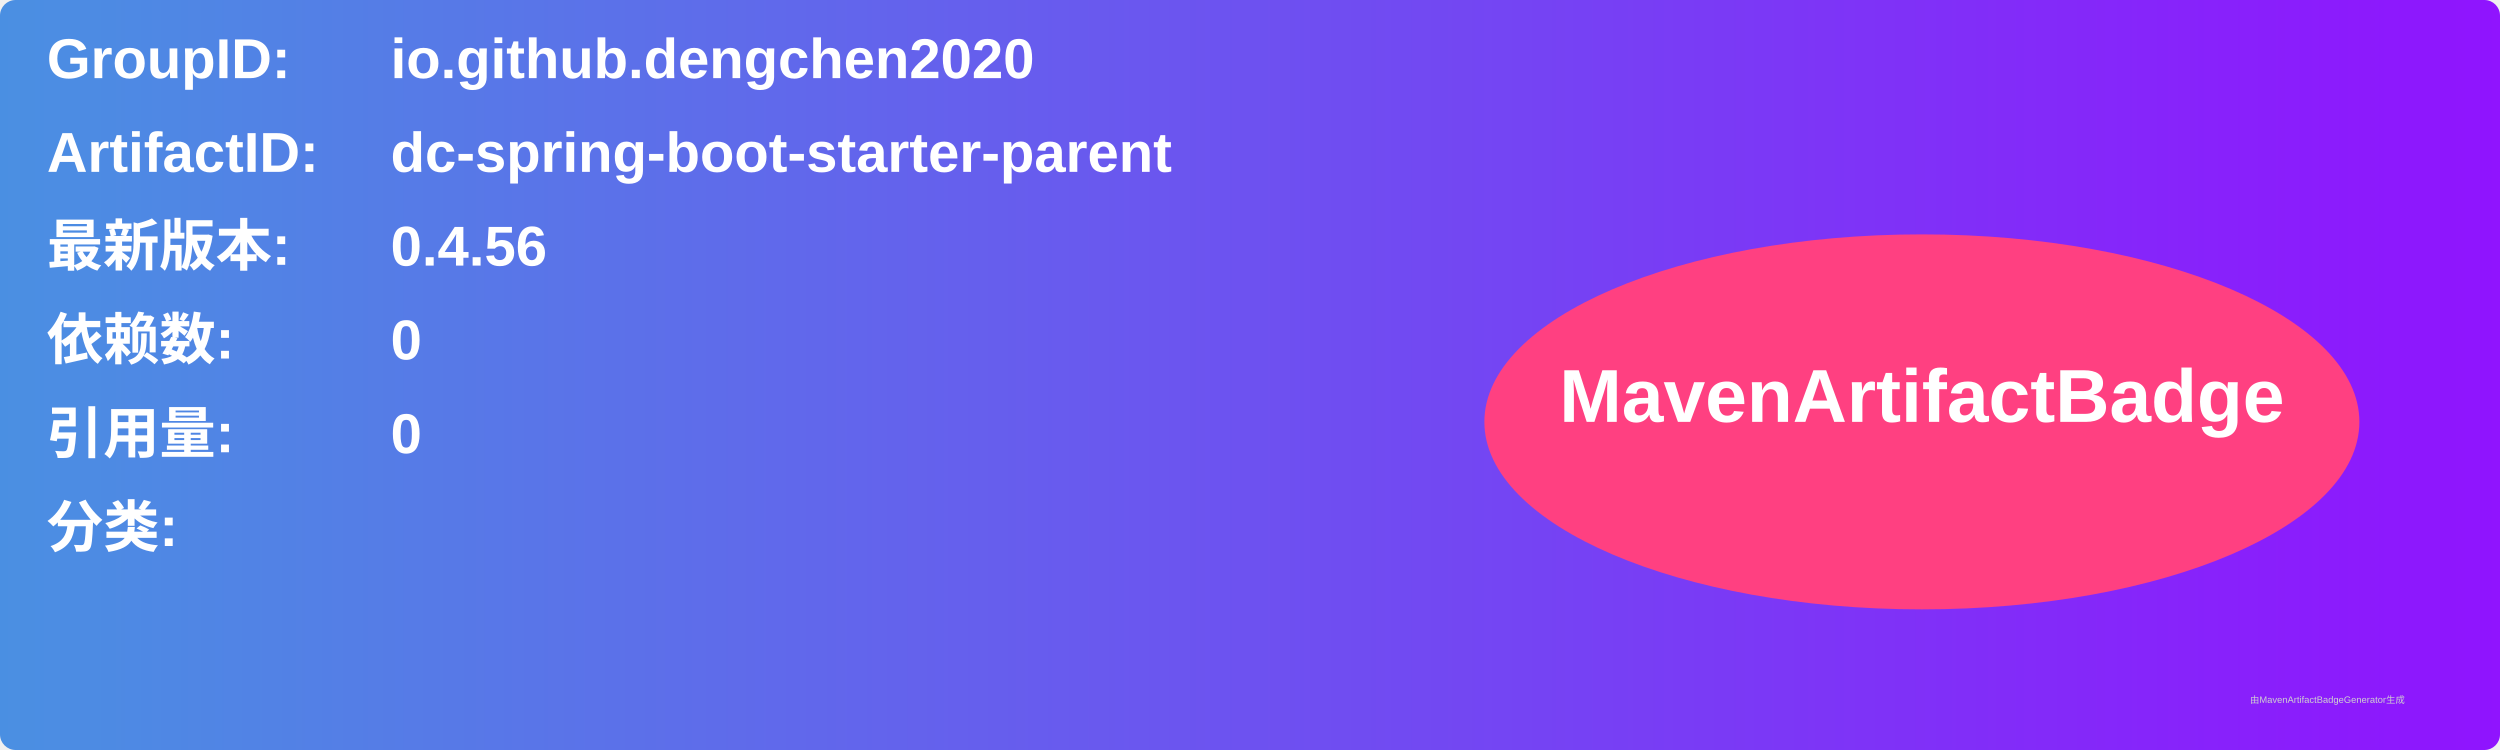
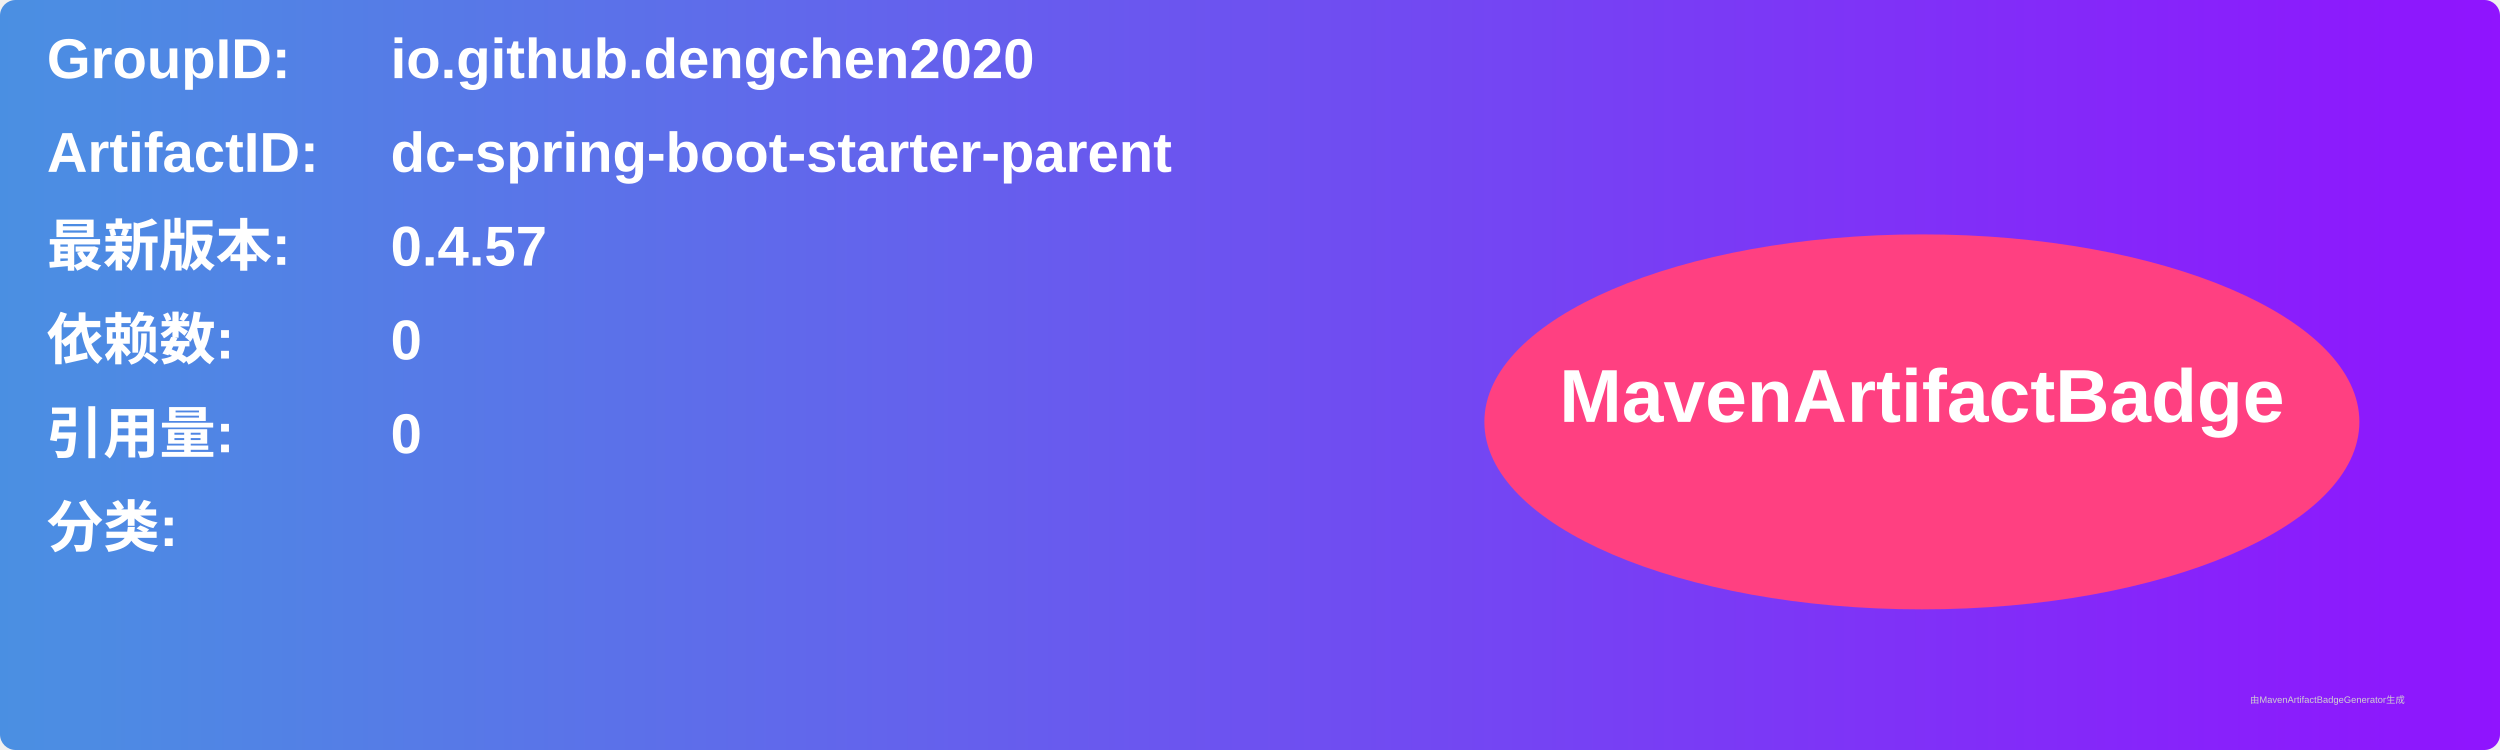
<svg xmlns="http://www.w3.org/2000/svg" width="800" height="240" viewBox="0 0 800 240">
  <linearGradient id="grad" x1="0%" y1="0%" x2="100%" y2="0%">
    <stop offset="0%" stop-color="#4a90e2" />
    <stop offset="100%" stop-color="#9013fe" />
  </linearGradient>
  <rect width="100%" height="100%" rx="5" ry="5" fill="url(#grad)" />
  <g transform="translate(15, 15)">
    <text x="0" y="10" font-family="Arial" font-size="18" fill="white" font-weight="bold" width="260">GroupID:</text>
    <text x="110" y="10" font-family="Arial" font-size="18" fill="white" font-weight="bold" width="460">io.github.dengchen2020</text>
    <text x="0" y="40" font-family="Arial" font-size="18" fill="white" font-weight="bold" width="260">ArtifactID:</text>
    <text x="110" y="40" font-family="Arial" font-size="18" fill="white" font-weight="bold" width="460">dc-spring-boot-starter-parent</text>
    <text x="0" y="70" font-family="Arial" font-size="18" fill="white" font-weight="bold">最新版本:</text>
    <text x="110" y="70" font-family="Arial" font-size="18" fill="white" font-weight="bold">
-       <tspan font-weight="bold">0.4.56</tspan>
+       <tspan font-weight="bold">0.4.57</tspan>
    </text>
    <text x="0" y="100" font-family="Arial" font-size="18" fill="white" font-weight="bold">依赖数: </text>
    <text x="110" y="100" font-family="Arial" font-size="18" fill="white">
      <tspan font-weight="bold">0</tspan>
    </text>
    <text x="0" y="130" font-family="Arial" font-size="18" fill="white" font-weight="bold">引用量: </text>
    <text x="110" y="130" font-family="Arial" font-size="18" fill="white">
      <tspan font-weight="bold">0</tspan>
    </text>
    <text x="0" y="160" font-family="Arial" font-size="18" fill="white" font-weight="bold">分类:</text>
    <text x="10" y="190" font-family="Arial" font-size="10" fill="white">
      <tspan font-weight="bold" />
    </text>
    <ellipse cx="600" cy="120" rx="140" ry="60" fill="#ff4081" />
    <text x="600" y="120" text-anchor="middle" font-family="Arial" font-size="24" fill="white" font-weight="bold">MavenArtifactBadge</text>
  </g>
  <text x="720" y="225" font-family="Arial" font-size="3" fill="#d0d0d0">由MavenArtifactBadgeGenerator生成</text>
</svg>
